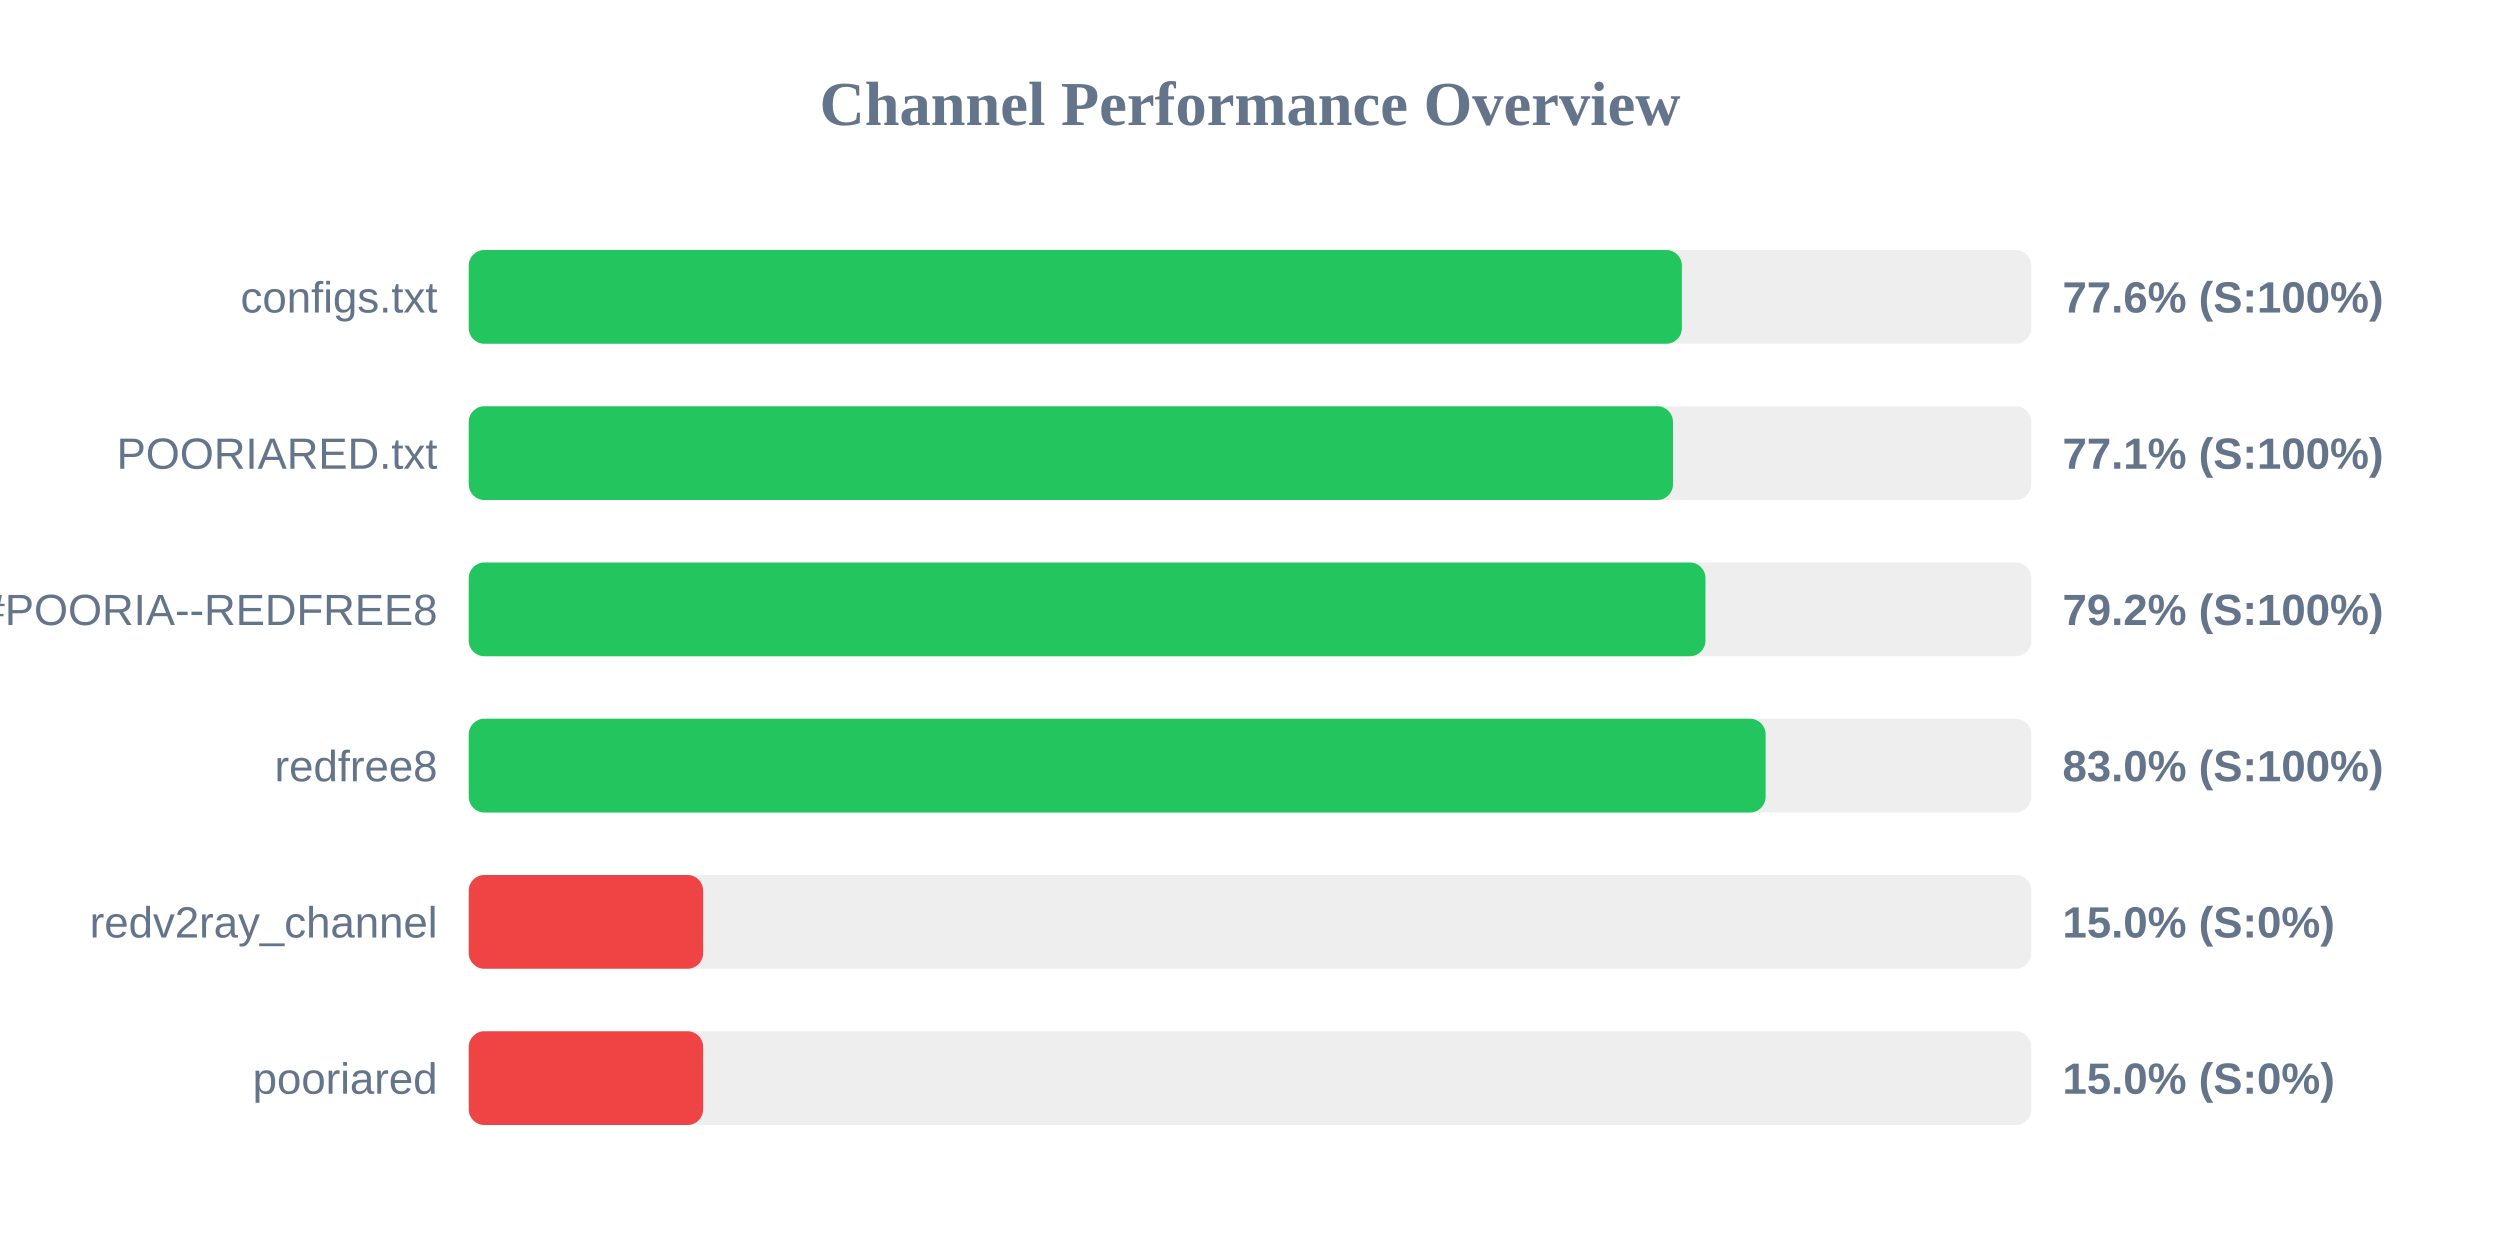
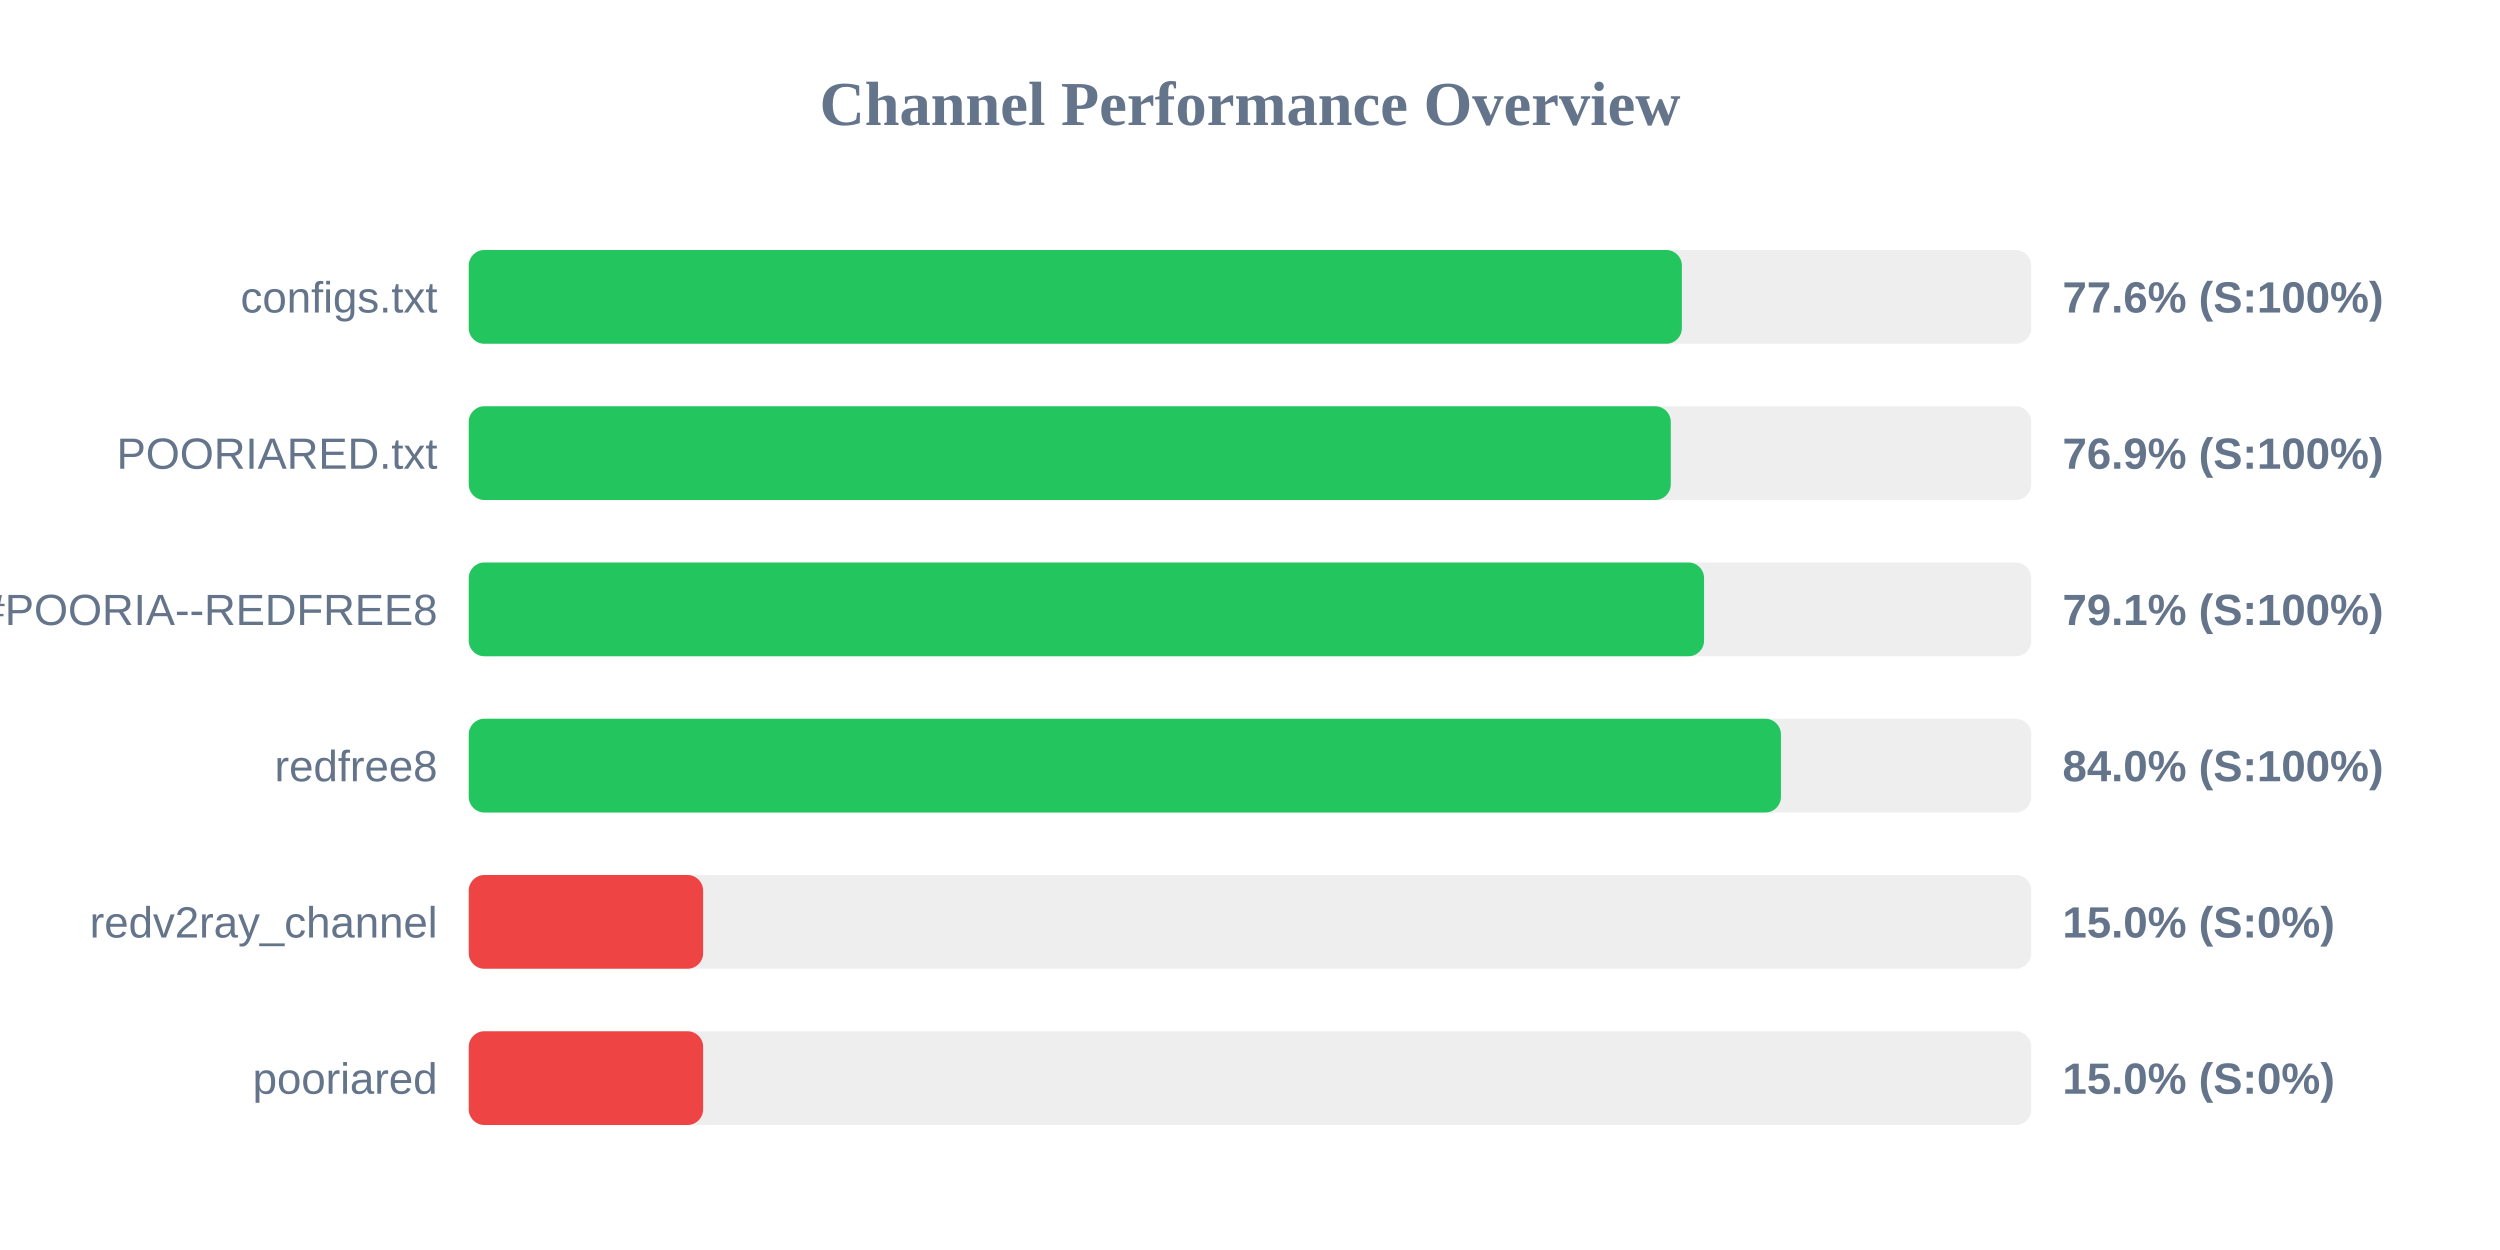
<svg xmlns="http://www.w3.org/2000/svg" width="800" height="400" version="1.1">
  <style>
        .row { font: 14px Arial; fill: #64748b; }
        .score { font: bold 14px Arial; fill: #64748b; }
    </style>
  <text x="400" y="40" text-anchor="middle" font-size="20px" font-weight="bold" fill="#64748b">Channel Performance Overview</text>
  <rect x="150" y="80" width="500" height="30" fill="#eee" rx="5" />
  <rect x="150" y="80" width="388.2" height="30" fill="#22c55e" rx="5" />
  <text x="140" y="100" text-anchor="end" class="row">configs.txt</text>
  <text x="660" y="100" text-anchor="start" class="score">77.6% (S:100%)</text>
  <rect x="150" y="130" width="500" height="30" fill="#eee" rx="5" />
-   <rect x="150" y="130" width="385.35" height="30" fill="#22c55e" rx="5" />
+   <rect x="150" y="130" width="384.65" height="30" fill="#22c55e" rx="5" />
  <text x="140" y="150" text-anchor="end" class="row">POORIARED.txt</text>
-   <text x="660" y="150" text-anchor="start" class="score">77.1% (S:100%)</text>
+   <text x="660" y="150" text-anchor="start" class="score">76.9% (S:100%)</text>
  <rect x="150" y="180" width="500" height="30" fill="#eee" rx="5" />
-   <rect x="150" y="180" width="395.75" height="30" fill="#22c55e" rx="5" />
+   <rect x="150" y="180" width="395.3" height="30" fill="#22c55e" rx="5" />
  <text x="140" y="200" text-anchor="end" class="row">POORIA--REDFREE8.txt#POORIA--REDFREE8</text>
-   <text x="660" y="200" text-anchor="start" class="score">79.2% (S:100%)</text>
+   <text x="660" y="200" text-anchor="start" class="score">79.1% (S:100%)</text>
  <rect x="150" y="230" width="500" height="30" fill="#eee" rx="5" />
-   <rect x="150" y="230" width="415.0" height="30" fill="#22c55e" rx="5" />
+   <rect x="150" y="230" width="419.9" height="30" fill="#22c55e" rx="5" />
  <text x="140" y="250" text-anchor="end" class="row">redfree8</text>
-   <text x="660" y="250" text-anchor="start" class="score">83.0% (S:100%)</text>
+   <text x="660" y="250" text-anchor="start" class="score">84.0% (S:100%)</text>
  <rect x="150" y="280" width="500" height="30" fill="#eee" rx="5" />
  <rect x="150" y="280" width="75.0" height="30" fill="#ef4444" rx="5" />
  <text x="140" y="300" text-anchor="end" class="row">redv2ray_channel</text>
  <text x="660" y="300" text-anchor="start" class="score">15.0% (S:0%)</text>
  <rect x="150" y="330" width="500" height="30" fill="#eee" rx="5" />
  <rect x="150" y="330" width="75.0" height="30" fill="#ef4444" rx="5" />
  <text x="140" y="350" text-anchor="end" class="row">pooriared</text>
  <text x="660" y="350" text-anchor="start" class="score">15.0% (S:0%)</text>
</svg>
